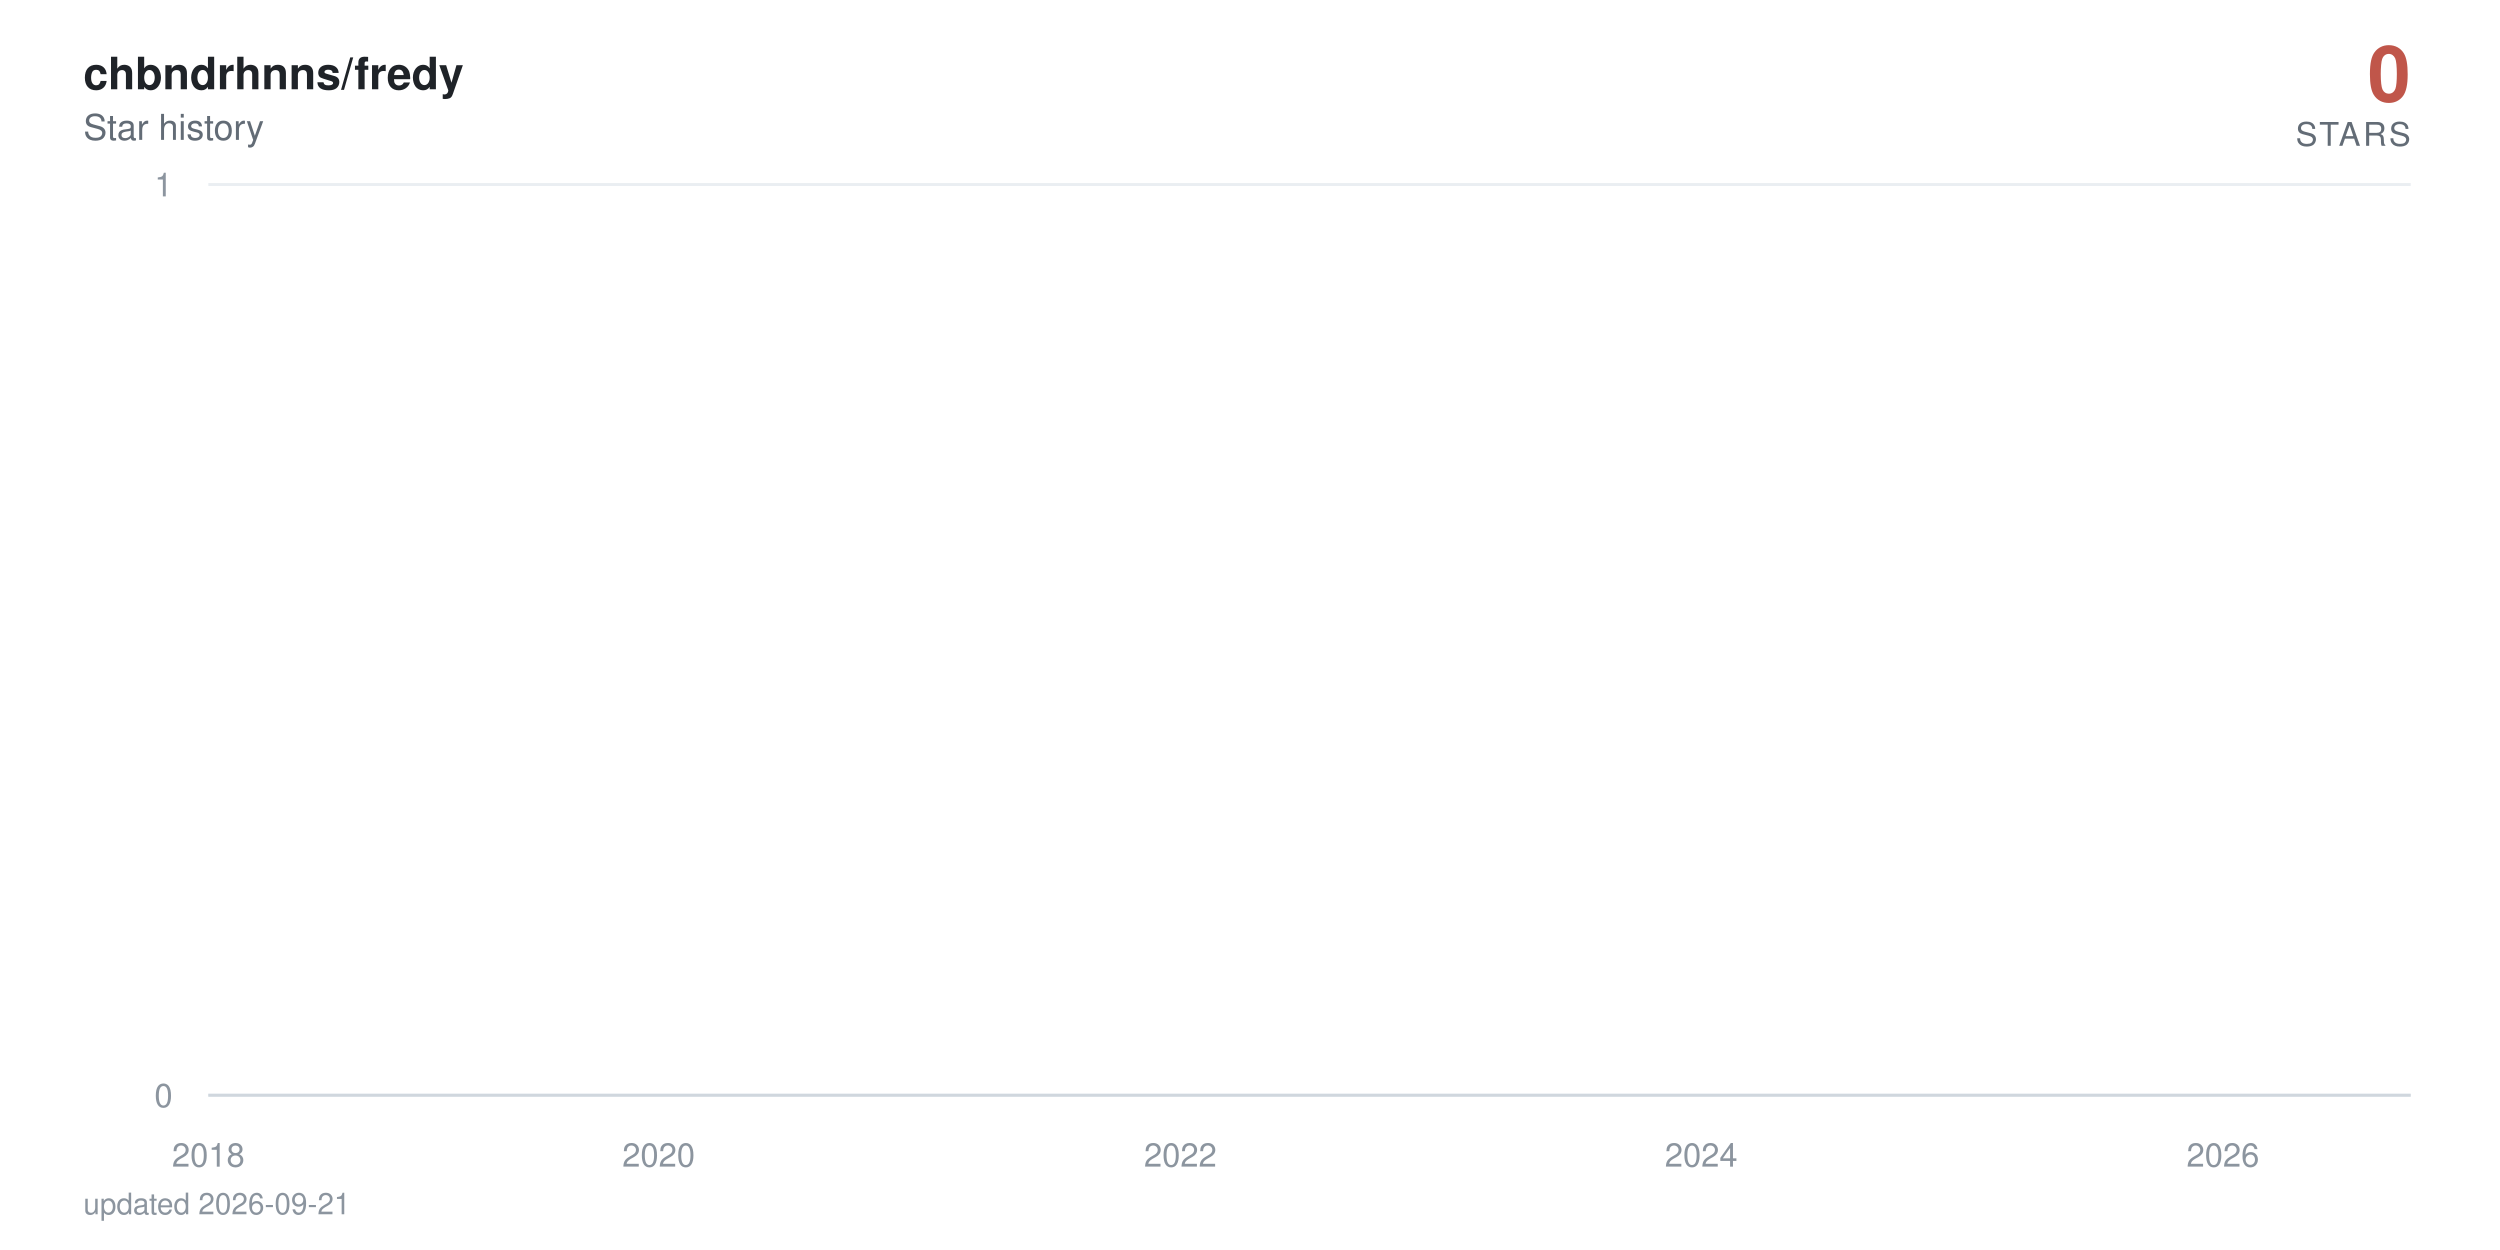
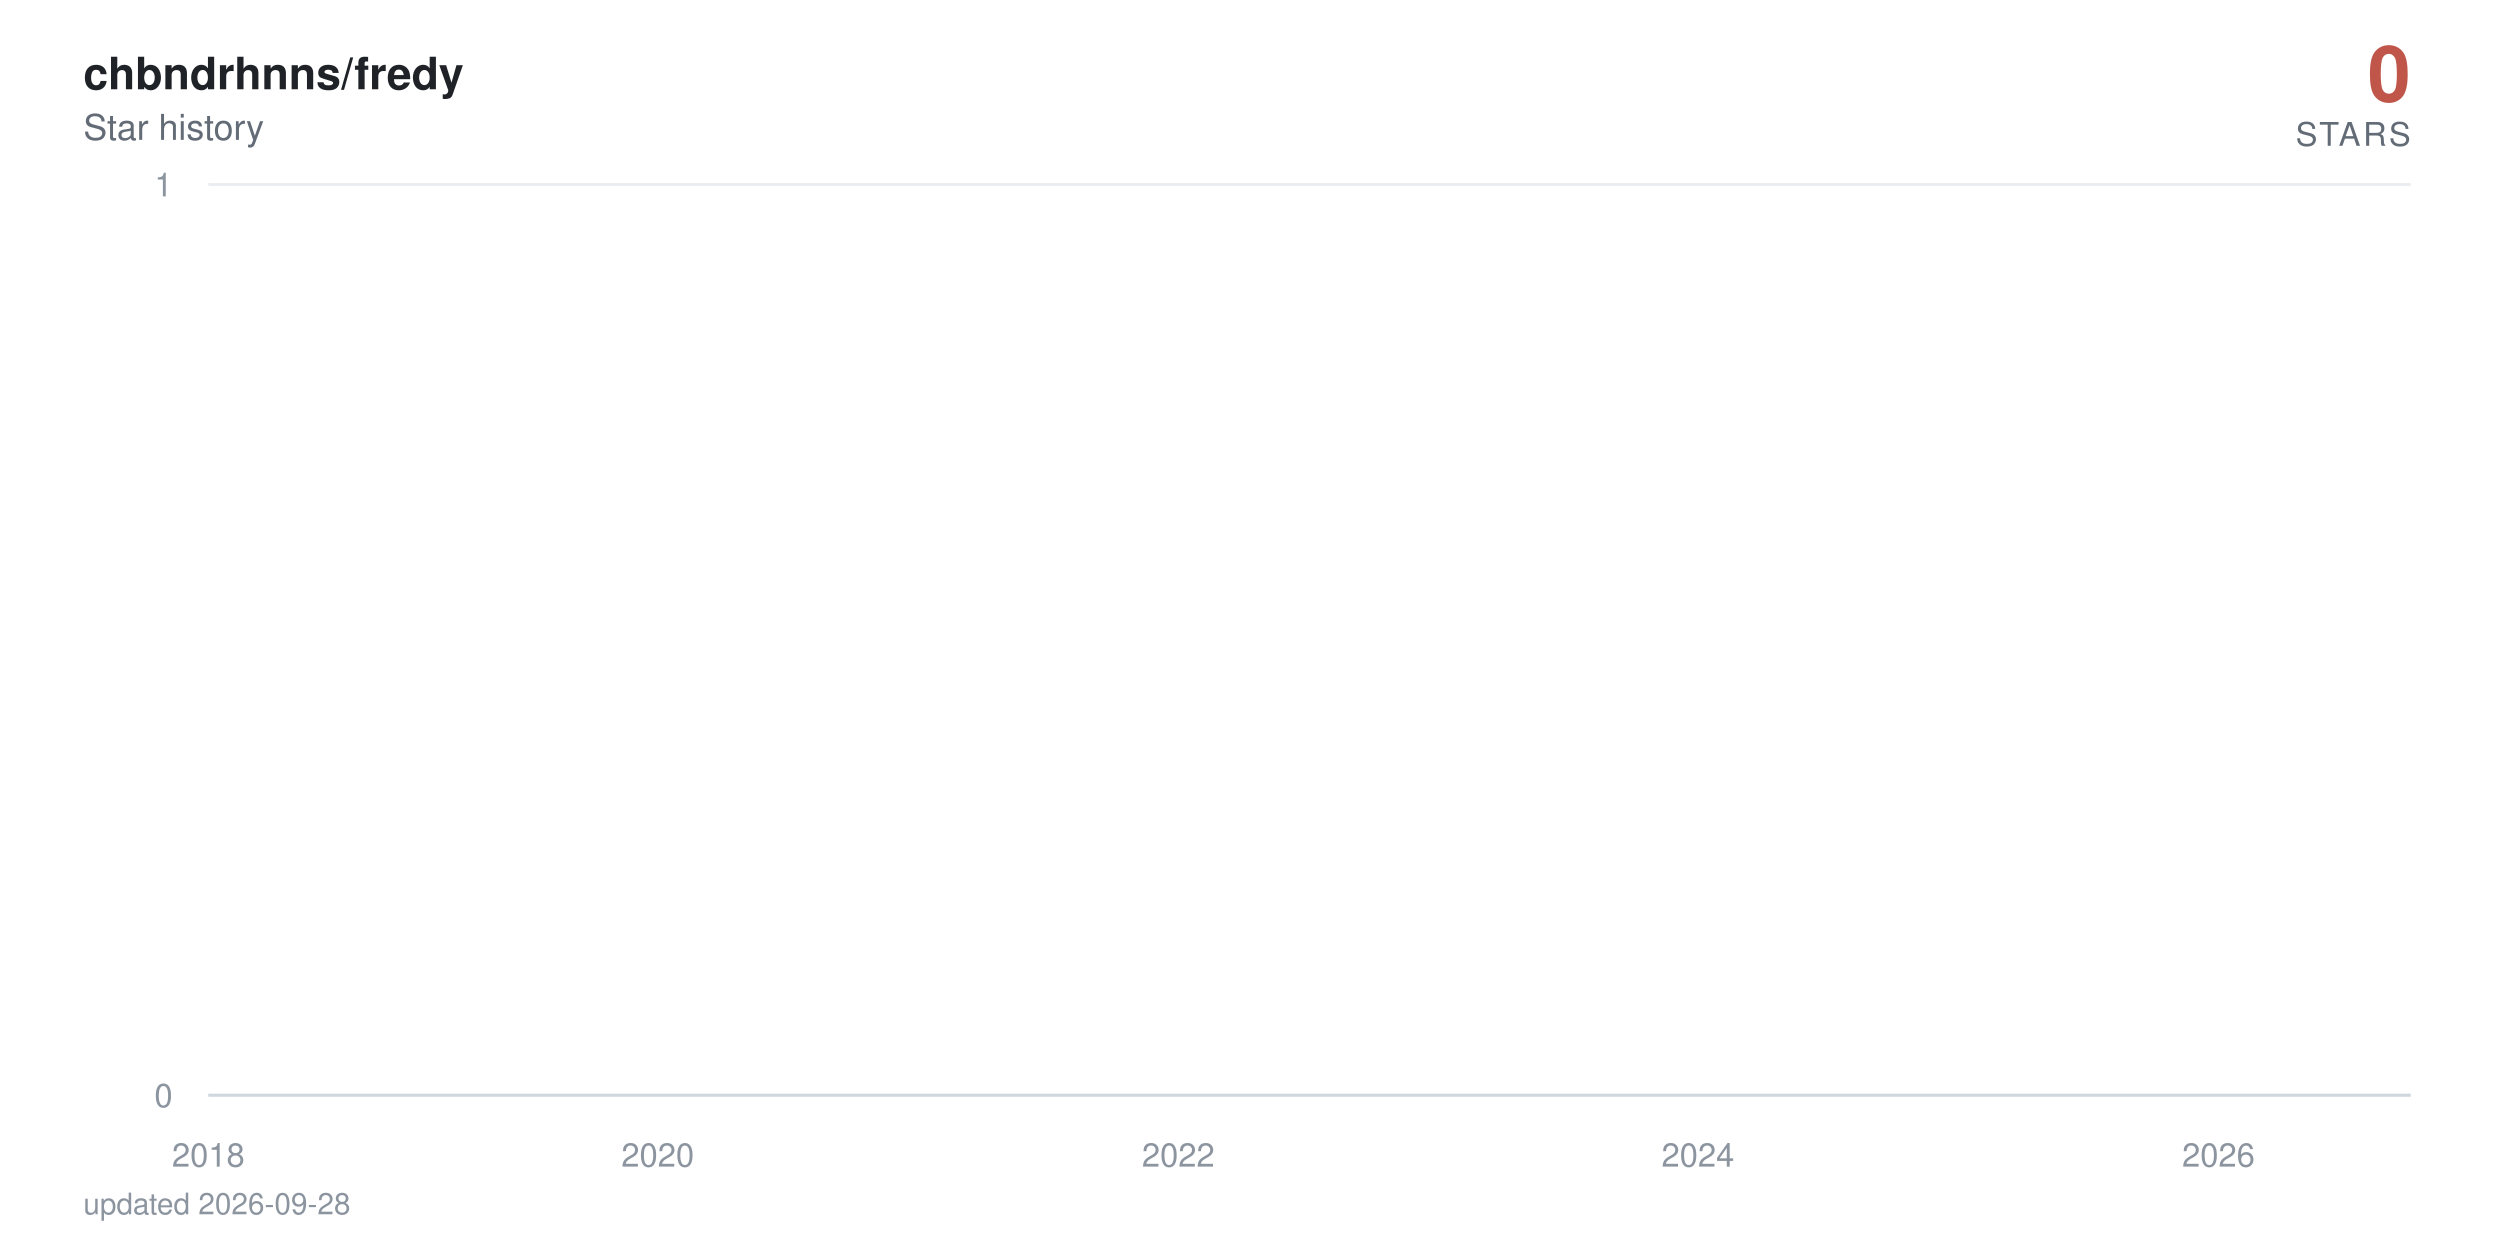
<svg xmlns="http://www.w3.org/2000/svg" viewBox="0 0 840 420" width="840" height="420" role="img" aria-label="chbndrhnns/fredy star history: 0 stars">
  <defs>
    <linearGradient id="area" x1="0" y1="0" x2="0" y2="1">
      <stop offset="0%" stop-color="#c0564a" stop-opacity="0.38" />
      <stop offset="100%" stop-color="#c0564a" stop-opacity="0" />
    </linearGradient>
  </defs>
  <style>
    text { font-family: -apple-system, BlinkMacSystemFont, 'Segoe UI', Helvetica, Arial, sans-serif; }
    .tick { fill: #8c959f; font-size: 11px; }
    .title { fill: #1f2328; font-size: 15px; font-weight: 600; }
    .subtitle { fill: #636c76; font-size: 12px; }
    .total { fill: #c0564a; font-size: 26px; font-weight: 700; }
    .total-label { fill: #636c76; font-size: 11px; letter-spacing: 0.08em; }
    .milestone-label { fill: #636c76; font-size: 10px; font-weight: 600; }
    .footer { fill: #8c959f; font-size: 10px; }

-     .line { stroke-dasharray: 23029; stroke-dashoffset: 23029; animation: draw 2.4s cubic-bezier(0.22, 0.61, 0.36, 1) forwards; }
+     .line { stroke-dasharray: 23030; stroke-dashoffset: 23030; animation: draw 2.4s cubic-bezier(0.22, 0.61, 0.36, 1) forwards; }
    .fill { opacity: 0; animation: appear 1.4s ease-out 0.9s forwards; }
    .milestone { opacity: 0; animation: appear 0.6s ease-out 1.9s forwards; }
    .end { opacity: 0; animation: appear 0.5s ease-out 2.3s forwards; }
    .halo { transform-origin: 810px 368px; animation: pulse 2.8s ease-in-out 2.8s infinite; }

    @keyframes draw { to { stroke-dashoffset: 0; } }
    @keyframes appear { to { opacity: 1; } }
    @keyframes pulse { 0%, 100% { transform: scale(1); opacity: 0.22; } 50% { transform: scale(1.5); opacity: 0.05; } }

    @media (prefers-reduced-motion: reduce) {
      .line { stroke-dashoffset: 0; animation: none; }
      .fill, .milestone, .end { opacity: 1; animation: none; }
      .halo { animation: none; }
    }
  </style>
  <rect width="840" height="420" fill="#ffffff" />
  <text x="28" y="30" class="title">chbndrhnns/fredy</text>
  <text x="28" y="47" class="subtitle">Star history</text>
  <text x="810" y="34" text-anchor="end" class="total">0</text>
  <text x="810" y="49" text-anchor="end" class="total-label">STARS</text>
  <line x1="70" y1="368" x2="810" y2="368" stroke="#eaeef2" stroke-width="1" />
  <text x="58" y="372" text-anchor="end" class="tick">0</text>
  <line x1="70" y1="62" x2="810" y2="62" stroke="#eaeef2" stroke-width="1" />
  <text x="58" y="66" text-anchor="end" class="tick">1</text>
  <line x1="70" y1="368" x2="810" y2="368" stroke="#d0d7de" stroke-width="1" />
  <text x="70" y="392" text-anchor="middle" class="tick">2018</text>
-   <text x="221.3" y="392" text-anchor="middle" class="tick">2020</text>
-   <text x="396.6" y="392" text-anchor="middle" class="tick">2022</text>
-   <text x="571.6" y="392" text-anchor="middle" class="tick">2024</text>
-   <text x="746.9" y="392" text-anchor="middle" class="tick">2026</text>
-   <path class="fill" d="M70,368 70,62 L71.7,-64.7 L89.9,-381.5 L90.1,-441.6 L90.4,-497.5 L198,-550 L217.5,-599.7 L220.6,-692 L221.5,-735.3 L225.4,-776.9 L225.9,-817.1 L232.6,-856 L236.2,-893.7 L257,-930.2 L264.2,-965.8 L267.1,-1000.5 L273.3,-1034.3 L286.8,-1067.3 L296.8,-1099.5 L311.7,-1131.1 L312.2,-1162 L323.7,-1192.3 L324.2,-1222 L329,-1251.2 L340.2,-1279.9 L340.7,-1308 L341,-1335.7 L344.1,-1363 L345.3,-1389.8 L347.4,-1416.3 L350.1,-1442.3 L362.5,-1468 L371.2,-1493.3 L372.1,-1567.3 L375.3,-1591.4 L380.1,-1615.1 L381.5,-1661.8 L381.7,-1684.7 L382.4,-1707.4 L383.2,-1752 L383.4,-1774 L385.8,-1795.7 L386.3,-1817.3 L388.4,-1838.6 L389.9,-1859.7 L390.4,-1880.6 L396.6,-1901.4 L397.8,-1921.9 L398.5,-1942.2 L399.2,-1962.4 L399.7,-1982.4 L400.2,-2002.3 L402.1,-2021.9 L402.8,-2060.8 L403.1,-2080 L403.3,-2099.1 L406.9,-2118 L407.1,-2136.7 L408.1,-2155.3 L408.8,-2173.8 L411,-2192.2 L412.2,-2210.4 L414.1,-2228.5 L416.7,-2246.5 L417.2,-2264.3 L419.6,-2282 L419.9,-2334.5 L423.5,-2351.8 L424.2,-2368.9 L425.6,-2386 L426.6,-2402.9 L426.8,-2419.8 L429.2,-2436.5 L430.6,-2453.2 L430.9,-2469.7 L433.3,-2486.2 L434.7,-2502.5 L436.2,-2535 L436.4,-2551.1 L437.8,-2567 L440.7,-2583 L442.9,-2598.8 L443.8,-2614.5 L444.8,-2630.2 L445,-2661.2 L445.5,-2676.7 L447.2,-2692 L447.9,-2707.3 L449.4,-2722.4 L449.6,-2737.6 L449.8,-2752.6 L450.6,-2767.6 L451.3,-2782.5 L452.9,-2812 L453.2,-2841.4 L453.7,-2855.9 L454.4,-2870.4 L454.6,-2899.2 L457.3,-2913.5 L457.5,-2927.7 L458.2,-2941.9 L463,-2970.1 L463.7,-2984.1 L466.1,-2998 L466.6,-3011.9 L467.1,-3025.7 L467.3,-3039.5 L469.7,-3053.2 L473.6,-3066.8 L474.3,-3080.4 L474.5,-3094 L476,-3107.5 L478.4,-3120.9 L479.3,-3134.3 L479.6,-3147.7 L479.8,-3161 L480,-3174.2 L481.2,-3187.4 L482.7,-3200.5 L485.1,-3213.6 L485.3,-3226.7 L487,-3239.7 L487.5,-3252.6 L491.1,-3265.5 L494.2,-3278.4 L494.7,-3291.2 L496.6,-3304 L496.8,-3316.7 L497.1,-3329.4 L497.6,-3342.1 L498.7,-3354.7 L499.5,-3367.2 L505.5,-3379.7 L506.9,-3392.2 L507.6,-3404.6 L509.1,-3417 L509.3,-3429.4 L509.8,-3441.7 L510.3,-3453.9 L510.5,-3466.2 L512.7,-3478.4 L513.9,-3490.5 L518.4,-3514.7 L527.8,-3526.7 L528.5,-3538.7 L534.2,-3550.7 L535.7,-3562.6 L541,-3574.5 L541.4,-3586.4 L543.6,-3598.2 L543.8,-3610 L545.5,-3621.8 L546.7,-3633.5 L548.4,-3645.2 L549.8,-3656.8 L555.6,-3668.4 L556.5,-3680 L561.1,-3691.5 L561.6,-3703.1 L571.2,-3714.5 L573.1,-3737.4 L573.3,-3748.8 L575.5,-3760.2 L575.7,-3771.5 L579.3,-3782.8 L579.6,-3794 L579.8,-3805.3 L581.7,-3816.5 L584.4,-3827.7 L585.1,-3838.8 L586.8,-3849.9 L590.8,-3861 L591.3,-3872.1 L592.5,-3883.1 L597.1,-3894.1 L597.8,-3916 L601.4,-3926.9 L603.1,-3948.7 L603.8,-3959.5 L608.1,-3970.3 L610,-3981.1 L613.1,-3991.8 L614.6,-4002.6 L616.2,-4013.3 L616.5,-4034.6 L617,-4045.2 L617.2,-4055.8 L617.4,-4066.4 L617.9,-4076.9 L618.2,-4087.4 L619.1,-4097.9 L620.1,-4108.4 L621.8,-4118.8 L622.7,-4129.3 L624.4,-4150 L624.9,-4160.4 L626.6,-4170.7 L628.5,-4181 L630.6,-4191.3 L631.4,-4201.6 L632.1,-4211.8 L634.2,-4222 L637.1,-4232.2 L639.3,-4242.4 L640,-4252.5 L640.2,-4262.6 L640.7,-4282.8 L641.4,-4292.9 L642.1,-4302.9 L642.6,-4312.9 L644.1,-4322.9 L646.5,-4332.9 L648.6,-4342.8 L649.6,-4352.7 L651.5,-4362.6 L656.3,-4372.5 L657.3,-4382.4 L658.2,-4392.2 L659.4,-4402.1 L659.9,-4421.7 L664.7,-4431.4 L665.9,-4441.2 L666.4,-4450.9 L671.4,-4460.6 L673.3,-4470.3 L674,-4480 L678.8,-4489.6 L679.1,-4499.2 L680.5,-4508.8 L681.7,-4528 L685.3,-4537.6 L686,-4547.1 L688.9,-4556.6 L690.1,-4575.6 L690.3,-4585 L690.6,-4594.5 L690.8,-4603.9 L691.5,-4632.1 L691.8,-4641.4 L692,-4660.1 L692.3,-4669.4 L693,-4678.7 L693.5,-4687.9 L694.7,-4697.2 L694.9,-4706.4 L695.1,-4715.7 L695.9,-4724.9 L697.3,-4734 L699,-4743.2 L699.5,-4752.4 L699.9,-4761.5 L700.9,-4779.7 L702.8,-4797.9 L704,-4806.9 L704.5,-4816 L705,-4825 L707.4,-4834 L708.1,-4843 L708.3,-4860.9 L711,-4869.9 L711.2,-4878.8 L712.9,-4887.7 L713.1,-4896.6 L713.4,-4905.5 L714.1,-4914.4 L714.3,-4923.2 L714.8,-4932.1 L715,-4940.9 L715.3,-4949.7 L716,-4967.3 L716.2,-4984.8 L716.5,-4993.6 L717,-5011 L717.2,-5028.4 L718.2,-5037 L718.4,-5054.3 L718.6,-5071.6 L719.4,-5080.2 L719.6,-5088.8 L719.8,-5097.3 L720.3,-5105.9 L721,-5173.9 L721.3,-5190.8 L721.8,-5216 L722,-5224.4 L723.2,-5232.7 L723.4,-5241.1 L723.7,-5257.7 L723.9,-5274.4 L724.2,-5282.7 L724.4,-5307.5 L724.6,-5315.7 L724.9,-5323.9 L725.4,-5332.1 L725.6,-5340.4 L727.5,-5348.6 L728,-5381.2 L728.2,-5389.4 L728.5,-5397.5 L728.7,-5405.6 L729,-5421.8 L729.7,-5437.9 L729.9,-5462.1 L730.1,-5478.1 L730.6,-5486.1 L731.1,-5502.1 L731.3,-5518 L731.6,-5526 L732.3,-5549.8 L732.8,-5573.4 L733,-5581.3 L733.5,-5589.2 L734,-5597 L734.5,-5612.7 L734.7,-5620.5 L734.9,-5628.4 L735.2,-5643.9 L735.9,-5651.7 L736.1,-5659.5 L736.4,-5667.3 L736.6,-5682.8 L736.9,-5690.5 L738.1,-5698.2 L738.8,-5705.9 L739.3,-5713.6 L739.5,-5721.3 L739.7,-5736.7 L740,-5759.6 L741.2,-5767.3 L741.4,-5774.9 L741.7,-5797.7 L741.9,-5812.9 L742.4,-5820.5 L743.6,-5828 L745.5,-5850.7 L746,-5858.2 L746.5,-5865.7 L746.7,-5888.2 L746.9,-5910.6 L747.2,-5940.4 L747.4,-5947.8 L747.9,-5984.7 L748.1,-6006.8 L748.4,-6021.5 L748.6,-6058 L749.6,-6065.3 L750.1,-6072.6 L750.5,-6079.8 L750.8,-6087.1 L751,-6094.3 L751.3,-6101.6 L751.5,-6123.2 L751.7,-6137.6 L752,-6144.8 L752.4,-6173.5 L752.9,-6180.7 L753.2,-6202.1 L753.4,-6209.2 L753.9,-6216.3 L754.1,-6230.5 L754.4,-6244.7 L754.6,-6251.8 L754.8,-6280 L755.1,-6322.1 L755.3,-6343.1 L755.6,-6357 L755.8,-6364 L756,-6371 L756.3,-6377.9 L756.5,-6398.7 L756.8,-6412.5 L757,-6426.3 L757.2,-6440.1 L757.7,-6453.8 L758,-6481.2 L758.4,-6494.9 L758.7,-6501.7 L758.9,-6515.3 L759.2,-6522.1 L759.4,-6542.5 L759.9,-6549.2 L760.1,-6556 L760.4,-6562.7 L761.1,-6576.2 L761.3,-6596.4 L761.6,-6603.2 L761.8,-6616.6 L762,-6630 L762.3,-6636.7 L762.5,-6650 L762.8,-6696.6 L763,-6716.4 L763.2,-6723 L763.5,-6729.6 L763.7,-6749.4 L764,-6756 L764.2,-6762.5 L764.7,-6769.1 L765.2,-6788.7 L765.4,-6808.3 L765.6,-6827.9 L766.1,-6847.4 L766.4,-6860.3 L766.6,-6866.8 L766.8,-6886.2 L767.1,-6892.7 L767.6,-6905.5 L767.8,-6924.8 L768,-6944.1 L768.3,-6950.5 L768.5,-6976 L768.8,-6982.4 L769.2,-6988.7 L769.5,-6995.1 L769.7,-7001.5 L770,-7007.8 L770.4,-7014.2 L770.7,-7033.2 L770.9,-7039.5 L771.2,-7045.8 L771.4,-7052.1 L771.9,-7058.4 L772.8,-7064.7 L773.1,-7077.3 L773.8,-7108.7 L774,-7127.4 L774.5,-7139.9 L774.8,-7146.2 L775.5,-7152.4 L775.7,-7158.6 L776.2,-7171 L776.4,-7183.4 L776.7,-7189.6 L776.9,-7195.8 L777.1,-7220.6 L778.1,-7226.7 L778.3,-7239 L778.8,-7251.3 L779.1,-7257.5 L779.3,-7263.6 L780,-7269.8 L780.5,-7275.9 L780.7,-7288.1 L781,-7300.3 L781.2,-7306.4 L781.5,-7312.5 L781.7,-7318.6 L781.9,-7324.7 L782.2,-7330.8 L782.4,-7336.9 L782.7,-7343 L782.9,-8189.1 L783.1,-9356.8 L783.4,-9552.3 L783.6,-9702.1 L783.9,-9771.6 L784.1,-9836.1 L784.3,-9849.8 L784.6,-9877.3 L784.8,-9904.7 L785.1,-9932 L785.3,-9954.7 L785.8,-9963.7 L786,-9977.3 L786.3,-10009 L786.5,-10116.7 L786.7,-10139 L787,-10174.6 L787.2,-10179 L787.5,-10183.5 L787.7,-10205.6 L787.9,-10218.9 L788.2,-10236.6 L788.4,-10258.6 L788.9,-10280.6 L789.1,-10289.4 L789.4,-10298.2 L789.6,-10307 L789.9,-10333.3 L790.1,-10346.4 L790.3,-10359.5 L790.6,-10363.8 L790.8,-10381.3 L791.1,-10390 L791.3,-10403 L791.5,-10437.7 L791.8,-10446.4 L792,-10455.1 L792.3,-10463.7 L792.5,-10468 L793,-10476.7 L793.5,-10489.6 L793.7,-10498.2 L794.2,-10502.5 L794.4,-10515.5 L794.7,-10519.8 L794.9,-10536.9 L795.1,-10545.5 L795.4,-10558.4 L795.6,-10567 L795.9,-10579.8 L796.1,-10584.1 L796.3,-10622.5 L796.6,-10862.7 L796.8,-10945.7 L797.1,-10962.3 L797.3,-10987 L797.5,-10999.4 L797.8,-11015.9 L798,-11032.3 L798.3,-11040.5 L798.7,-11044.6 L799,-11048.7 L799.2,-11052.8 L799.4,-11065.1 L799.7,-11077.4 L799.9,-11081.5 L800.2,-11097.8 L800.4,-11101.9 L800.6,-11126.4 L800.9,-11130.4 L801.1,-11146.7 L801.4,-11150.8 L801.6,-11154.8 L801.8,-11179.2 L802.1,-11195.4 L802.3,-11199.4 L802.6,-11207.5 L802.8,-11219.7 L803,-11227.7 L803.3,-11227.7 L805,368 L806.6,368 L808.3,368 L810,368 L810,368 Z" fill="url(#area)" />
-   <path class="line" d="M70,62 L71.7,-64.7 L89.9,-381.5 L90.1,-441.6 L90.4,-497.5 L198,-550 L217.5,-599.7 L220.6,-692 L221.5,-735.3 L225.4,-776.9 L225.9,-817.1 L232.6,-856 L236.2,-893.7 L257,-930.2 L264.2,-965.8 L267.1,-1000.5 L273.3,-1034.3 L286.8,-1067.3 L296.8,-1099.5 L311.7,-1131.1 L312.2,-1162 L323.7,-1192.3 L324.2,-1222 L329,-1251.2 L340.2,-1279.9 L340.7,-1308 L341,-1335.7 L344.1,-1363 L345.3,-1389.8 L347.4,-1416.3 L350.1,-1442.3 L362.5,-1468 L371.2,-1493.3 L372.1,-1567.3 L375.3,-1591.4 L380.1,-1615.1 L381.5,-1661.8 L381.7,-1684.7 L382.4,-1707.4 L383.2,-1752 L383.4,-1774 L385.8,-1795.7 L386.3,-1817.3 L388.4,-1838.6 L389.9,-1859.7 L390.4,-1880.6 L396.6,-1901.4 L397.8,-1921.9 L398.5,-1942.2 L399.2,-1962.4 L399.7,-1982.4 L400.2,-2002.3 L402.1,-2021.9 L402.8,-2060.8 L403.1,-2080 L403.3,-2099.1 L406.9,-2118 L407.1,-2136.7 L408.1,-2155.3 L408.8,-2173.8 L411,-2192.2 L412.2,-2210.4 L414.1,-2228.5 L416.7,-2246.5 L417.2,-2264.3 L419.6,-2282 L419.9,-2334.5 L423.5,-2351.8 L424.2,-2368.9 L425.6,-2386 L426.6,-2402.9 L426.8,-2419.8 L429.2,-2436.5 L430.6,-2453.2 L430.9,-2469.7 L433.3,-2486.2 L434.7,-2502.5 L436.2,-2535 L436.4,-2551.1 L437.8,-2567 L440.7,-2583 L442.9,-2598.8 L443.8,-2614.5 L444.8,-2630.2 L445,-2661.2 L445.5,-2676.7 L447.2,-2692 L447.9,-2707.3 L449.4,-2722.4 L449.6,-2737.6 L449.8,-2752.6 L450.6,-2767.6 L451.3,-2782.5 L452.9,-2812 L453.2,-2841.4 L453.7,-2855.9 L454.4,-2870.4 L454.6,-2899.2 L457.3,-2913.5 L457.5,-2927.7 L458.2,-2941.9 L463,-2970.1 L463.7,-2984.1 L466.1,-2998 L466.6,-3011.9 L467.1,-3025.7 L467.3,-3039.5 L469.7,-3053.2 L473.6,-3066.8 L474.3,-3080.4 L474.5,-3094 L476,-3107.5 L478.4,-3120.9 L479.3,-3134.3 L479.6,-3147.7 L479.8,-3161 L480,-3174.2 L481.2,-3187.4 L482.7,-3200.5 L485.1,-3213.6 L485.3,-3226.7 L487,-3239.7 L487.5,-3252.6 L491.1,-3265.5 L494.2,-3278.4 L494.7,-3291.2 L496.6,-3304 L496.8,-3316.7 L497.1,-3329.4 L497.6,-3342.1 L498.7,-3354.7 L499.5,-3367.2 L505.5,-3379.7 L506.9,-3392.2 L507.6,-3404.6 L509.1,-3417 L509.3,-3429.4 L509.8,-3441.7 L510.3,-3453.9 L510.5,-3466.2 L512.7,-3478.4 L513.9,-3490.5 L518.4,-3514.7 L527.8,-3526.7 L528.5,-3538.7 L534.2,-3550.7 L535.7,-3562.6 L541,-3574.5 L541.4,-3586.4 L543.6,-3598.2 L543.8,-3610 L545.5,-3621.8 L546.7,-3633.5 L548.4,-3645.2 L549.8,-3656.8 L555.6,-3668.4 L556.5,-3680 L561.1,-3691.5 L561.6,-3703.1 L571.2,-3714.5 L573.1,-3737.4 L573.3,-3748.8 L575.5,-3760.2 L575.7,-3771.5 L579.3,-3782.8 L579.6,-3794 L579.8,-3805.3 L581.7,-3816.5 L584.4,-3827.7 L585.1,-3838.8 L586.8,-3849.9 L590.8,-3861 L591.3,-3872.1 L592.5,-3883.1 L597.1,-3894.1 L597.8,-3916 L601.4,-3926.9 L603.1,-3948.7 L603.8,-3959.5 L608.1,-3970.3 L610,-3981.1 L613.1,-3991.8 L614.6,-4002.6 L616.2,-4013.3 L616.5,-4034.6 L617,-4045.2 L617.2,-4055.8 L617.4,-4066.4 L617.9,-4076.9 L618.2,-4087.4 L619.1,-4097.9 L620.1,-4108.4 L621.8,-4118.8 L622.7,-4129.3 L624.4,-4150 L624.9,-4160.4 L626.6,-4170.7 L628.5,-4181 L630.6,-4191.3 L631.4,-4201.6 L632.1,-4211.8 L634.2,-4222 L637.1,-4232.2 L639.3,-4242.4 L640,-4252.5 L640.2,-4262.6 L640.7,-4282.8 L641.4,-4292.9 L642.1,-4302.9 L642.6,-4312.9 L644.1,-4322.9 L646.5,-4332.9 L648.6,-4342.8 L649.6,-4352.7 L651.5,-4362.6 L656.3,-4372.5 L657.3,-4382.4 L658.2,-4392.2 L659.4,-4402.1 L659.9,-4421.7 L664.7,-4431.4 L665.9,-4441.2 L666.4,-4450.9 L671.4,-4460.6 L673.3,-4470.3 L674,-4480 L678.8,-4489.6 L679.1,-4499.2 L680.5,-4508.8 L681.7,-4528 L685.3,-4537.6 L686,-4547.1 L688.9,-4556.6 L690.1,-4575.6 L690.3,-4585 L690.6,-4594.5 L690.8,-4603.9 L691.5,-4632.1 L691.8,-4641.4 L692,-4660.1 L692.3,-4669.4 L693,-4678.7 L693.5,-4687.9 L694.7,-4697.2 L694.9,-4706.4 L695.1,-4715.7 L695.9,-4724.9 L697.3,-4734 L699,-4743.2 L699.5,-4752.4 L699.9,-4761.5 L700.9,-4779.7 L702.8,-4797.9 L704,-4806.9 L704.5,-4816 L705,-4825 L707.4,-4834 L708.1,-4843 L708.3,-4860.9 L711,-4869.9 L711.2,-4878.8 L712.9,-4887.7 L713.1,-4896.6 L713.4,-4905.5 L714.1,-4914.4 L714.3,-4923.2 L714.8,-4932.1 L715,-4940.9 L715.3,-4949.7 L716,-4967.3 L716.2,-4984.8 L716.5,-4993.6 L717,-5011 L717.2,-5028.4 L718.2,-5037 L718.4,-5054.3 L718.6,-5071.6 L719.4,-5080.2 L719.6,-5088.8 L719.8,-5097.3 L720.3,-5105.9 L721,-5173.9 L721.3,-5190.8 L721.8,-5216 L722,-5224.4 L723.2,-5232.7 L723.4,-5241.1 L723.7,-5257.7 L723.9,-5274.4 L724.2,-5282.7 L724.4,-5307.5 L724.6,-5315.7 L724.9,-5323.9 L725.4,-5332.1 L725.6,-5340.4 L727.5,-5348.6 L728,-5381.2 L728.2,-5389.4 L728.5,-5397.5 L728.7,-5405.6 L729,-5421.8 L729.7,-5437.9 L729.9,-5462.1 L730.1,-5478.1 L730.6,-5486.1 L731.1,-5502.1 L731.3,-5518 L731.6,-5526 L732.3,-5549.8 L732.8,-5573.4 L733,-5581.3 L733.5,-5589.2 L734,-5597 L734.5,-5612.7 L734.7,-5620.5 L734.9,-5628.4 L735.2,-5643.9 L735.9,-5651.7 L736.1,-5659.5 L736.4,-5667.3 L736.6,-5682.8 L736.9,-5690.5 L738.1,-5698.2 L738.8,-5705.9 L739.3,-5713.6 L739.5,-5721.3 L739.7,-5736.7 L740,-5759.6 L741.2,-5767.3 L741.4,-5774.9 L741.7,-5797.7 L741.9,-5812.9 L742.4,-5820.5 L743.6,-5828 L745.5,-5850.7 L746,-5858.2 L746.5,-5865.7 L746.7,-5888.2 L746.9,-5910.6 L747.2,-5940.4 L747.4,-5947.8 L747.9,-5984.7 L748.1,-6006.8 L748.4,-6021.5 L748.6,-6058 L749.6,-6065.3 L750.1,-6072.6 L750.5,-6079.8 L750.8,-6087.1 L751,-6094.3 L751.3,-6101.6 L751.5,-6123.2 L751.7,-6137.6 L752,-6144.8 L752.4,-6173.5 L752.9,-6180.7 L753.2,-6202.1 L753.4,-6209.2 L753.9,-6216.3 L754.1,-6230.5 L754.4,-6244.7 L754.6,-6251.8 L754.8,-6280 L755.1,-6322.1 L755.3,-6343.1 L755.6,-6357 L755.8,-6364 L756,-6371 L756.3,-6377.9 L756.5,-6398.7 L756.8,-6412.5 L757,-6426.3 L757.2,-6440.1 L757.7,-6453.8 L758,-6481.2 L758.4,-6494.9 L758.7,-6501.7 L758.9,-6515.3 L759.2,-6522.1 L759.4,-6542.5 L759.9,-6549.2 L760.1,-6556 L760.4,-6562.7 L761.1,-6576.2 L761.3,-6596.4 L761.6,-6603.2 L761.8,-6616.6 L762,-6630 L762.3,-6636.7 L762.5,-6650 L762.8,-6696.6 L763,-6716.4 L763.2,-6723 L763.5,-6729.6 L763.7,-6749.4 L764,-6756 L764.2,-6762.5 L764.7,-6769.1 L765.2,-6788.7 L765.4,-6808.3 L765.6,-6827.9 L766.1,-6847.4 L766.4,-6860.3 L766.6,-6866.8 L766.8,-6886.2 L767.1,-6892.7 L767.6,-6905.5 L767.8,-6924.8 L768,-6944.1 L768.3,-6950.5 L768.5,-6976 L768.8,-6982.4 L769.2,-6988.7 L769.5,-6995.1 L769.7,-7001.5 L770,-7007.8 L770.4,-7014.2 L770.7,-7033.2 L770.9,-7039.5 L771.2,-7045.8 L771.4,-7052.1 L771.9,-7058.4 L772.8,-7064.7 L773.1,-7077.3 L773.8,-7108.7 L774,-7127.4 L774.5,-7139.9 L774.8,-7146.2 L775.5,-7152.4 L775.7,-7158.6 L776.2,-7171 L776.4,-7183.4 L776.7,-7189.6 L776.9,-7195.8 L777.1,-7220.6 L778.1,-7226.7 L778.3,-7239 L778.8,-7251.3 L779.1,-7257.5 L779.3,-7263.6 L780,-7269.8 L780.5,-7275.9 L780.7,-7288.1 L781,-7300.3 L781.2,-7306.4 L781.5,-7312.5 L781.7,-7318.6 L781.9,-7324.7 L782.2,-7330.8 L782.4,-7336.9 L782.7,-7343 L782.9,-8189.1 L783.1,-9356.8 L783.4,-9552.3 L783.6,-9702.1 L783.9,-9771.6 L784.1,-9836.1 L784.3,-9849.8 L784.6,-9877.3 L784.8,-9904.7 L785.1,-9932 L785.3,-9954.7 L785.8,-9963.7 L786,-9977.3 L786.3,-10009 L786.5,-10116.7 L786.7,-10139 L787,-10174.6 L787.2,-10179 L787.5,-10183.5 L787.7,-10205.6 L787.9,-10218.9 L788.2,-10236.6 L788.4,-10258.6 L788.9,-10280.6 L789.1,-10289.4 L789.4,-10298.2 L789.6,-10307 L789.9,-10333.3 L790.1,-10346.4 L790.3,-10359.5 L790.6,-10363.8 L790.8,-10381.3 L791.1,-10390 L791.3,-10403 L791.5,-10437.7 L791.8,-10446.4 L792,-10455.1 L792.3,-10463.7 L792.5,-10468 L793,-10476.7 L793.5,-10489.6 L793.7,-10498.2 L794.2,-10502.5 L794.4,-10515.5 L794.7,-10519.8 L794.9,-10536.9 L795.1,-10545.5 L795.4,-10558.4 L795.6,-10567 L795.9,-10579.8 L796.1,-10584.1 L796.3,-10622.5 L796.6,-10862.7 L796.8,-10945.7 L797.1,-10962.3 L797.3,-10987 L797.5,-10999.4 L797.8,-11015.9 L798,-11032.3 L798.3,-11040.5 L798.7,-11044.6 L799,-11048.7 L799.2,-11052.8 L799.4,-11065.1 L799.7,-11077.4 L799.9,-11081.5 L800.2,-11097.8 L800.4,-11101.9 L800.6,-11126.4 L800.9,-11130.4 L801.1,-11146.7 L801.4,-11150.8 L801.6,-11154.8 L801.8,-11179.2 L802.1,-11195.4 L802.3,-11199.4 L802.6,-11207.5 L802.8,-11219.7 L803,-11227.7 L803.3,-11227.7 L805,368 L806.6,368 L808.3,368 L810,368" fill="none" stroke="#c0564a" stroke-width="2.5" stroke-linecap="round" stroke-linejoin="round" />
+   <text x="221" y="392" text-anchor="middle" class="tick">2020</text>
+   <text x="395.9" y="392" text-anchor="middle" class="tick">2022</text>
+   <text x="570.5" y="392" text-anchor="middle" class="tick">2024</text>
+   <text x="745.4" y="392" text-anchor="middle" class="tick">2026</text>
+   <path class="fill" d="M70,368 70,62 L71.7,-64.7 L89.9,-381.5 L90.1,-441.6 L90.3,-497.5 L197.8,-550 L217.1,-599.7 L220.2,-692 L221.2,-735.3 L225,-776.9 L225.5,-817.1 L232.2,-856 L235.8,-893.7 L256.6,-930.2 L263.8,-965.8 L266.7,-1000.5 L272.9,-1034.3 L286.3,-1067.3 L296.3,-1099.5 L311.2,-1131.1 L311.6,-1162 L323.1,-1192.3 L323.6,-1222 L328.4,-1251.2 L339.6,-1279.9 L340.1,-1308 L340.4,-1335.7 L343.5,-1363 L344.7,-1389.8 L346.8,-1416.3 L349.4,-1442.3 L361.9,-1468 L370.5,-1493.3 L371.5,-1567.3 L374.6,-1591.4 L379.4,-1615.1 L380.8,-1661.8 L381,-1684.7 L381.7,-1707.4 L382.5,-1752 L382.7,-1774 L385.1,-1795.7 L385.6,-1817.3 L387.7,-1838.6 L389.2,-1859.7 L389.6,-1880.6 L395.9,-1901.4 L397.1,-1921.9 L397.8,-1942.2 L398.5,-1962.4 L399,-1982.4 L399.4,-2002.3 L401.4,-2021.9 L402.1,-2060.8 L402.3,-2080 L402.6,-2099.1 L406.1,-2118 L406.4,-2136.7 L407.3,-2155.3 L408.1,-2173.8 L410.2,-2192.2 L411.4,-2210.4 L413.3,-2228.5 L416,-2246.5 L416.4,-2264.3 L418.8,-2282 L419.1,-2334.5 L422.7,-2351.8 L423.4,-2368.9 L424.8,-2386 L425.8,-2402.9 L426,-2419.8 L428.4,-2436.5 L429.8,-2453.2 L430.1,-2469.7 L432.5,-2486.2 L433.9,-2502.5 L435.3,-2535 L435.6,-2551.1 L437,-2567 L439.9,-2583 L442,-2598.8 L443,-2614.5 L443.9,-2630.2 L444.2,-2661.2 L444.7,-2676.7 L446.3,-2692 L447.1,-2707.3 L448.5,-2722.4 L448.7,-2737.6 L449,-2752.6 L449.7,-2767.6 L450.4,-2782.5 L452.1,-2812 L452.3,-2841.4 L452.8,-2855.9 L453.5,-2870.4 L453.8,-2899.2 L456.4,-2913.5 L456.6,-2927.7 L457.3,-2941.9 L462.1,-2970.1 L462.8,-2984.1 L465.2,-2998 L465.7,-3011.9 L466.2,-3025.7 L466.4,-3039.5 L468.8,-3053.2 L472.7,-3066.8 L473.4,-3080.4 L473.6,-3094 L475.1,-3107.5 L477.4,-3120.9 L478.4,-3134.3 L478.6,-3147.7 L478.9,-3161 L479.1,-3174.2 L480.3,-3187.4 L481.7,-3200.5 L484.1,-3213.6 L484.4,-3226.7 L486.1,-3239.7 L486.5,-3252.6 L490.1,-3265.5 L493.2,-3278.4 L493.7,-3291.2 L495.6,-3304 L495.9,-3316.7 L496.1,-3329.4 L496.6,-3342.1 L497.8,-3354.7 L498.5,-3367.2 L504.5,-3379.7 L505.9,-3392.2 L506.6,-3404.6 L508.1,-3417 L508.3,-3429.4 L508.8,-3441.7 L509.3,-3453.9 L509.5,-3466.2 L511.7,-3478.4 L512.9,-3490.5 L517.4,-3514.7 L526.7,-3526.7 L527.4,-3538.7 L533.2,-3550.7 L534.6,-3562.6 L539.9,-3574.5 L540.4,-3586.4 L542.5,-3598.2 L542.8,-3610 L544.4,-3621.8 L545.6,-3633.5 L547.3,-3645.2 L548.7,-3656.8 L554.5,-3668.4 L555.4,-3680 L560,-3691.5 L560.5,-3703.1 L570,-3714.5 L571.9,-3737.4 L572.2,-3748.8 L574.3,-3760.2 L574.6,-3771.5 L578.2,-3782.8 L578.4,-3794 L578.6,-3805.3 L580.6,-3816.5 L583.2,-3827.7 L583.9,-3838.8 L585.6,-3849.9 L589.7,-3861 L590.1,-3872.1 L591.3,-3883.1 L595.9,-3894.1 L596.6,-3916 L600.2,-3926.9 L601.9,-3948.7 L602.6,-3959.5 L606.9,-3970.3 L608.8,-3981.1 L611.9,-3991.8 L613.3,-4002.6 L615,-4013.3 L615.3,-4034.6 L615.7,-4045.2 L616,-4055.8 L616.2,-4066.4 L616.7,-4076.9 L616.9,-4087.4 L617.9,-4097.9 L618.8,-4108.4 L620.5,-4118.8 L621.5,-4129.3 L623.1,-4150 L623.6,-4160.4 L625.3,-4170.7 L627.2,-4181 L629.4,-4191.3 L630.1,-4201.6 L630.8,-4211.8 L633,-4222 L635.8,-4232.2 L638,-4242.4 L638.7,-4252.5 L638.9,-4262.6 L639.4,-4282.8 L640.1,-4292.9 L640.9,-4302.9 L641.3,-4312.9 L642.8,-4322.9 L645.2,-4332.9 L647.3,-4342.8 L648.3,-4352.7 L650.2,-4362.6 L655,-4372.5 L655.9,-4382.4 L656.9,-4392.2 L658.1,-4402.1 L658.6,-4421.7 L663.3,-4431.4 L664.5,-4441.2 L665,-4450.9 L670,-4460.6 L672,-4470.3 L672.7,-4480 L677.5,-4489.6 L677.7,-4499.2 L679.1,-4508.8 L680.3,-4528 L683.9,-4537.6 L684.6,-4547.1 L687.5,-4556.6 L688.7,-4575.6 L688.9,-4585 L689.2,-4594.5 L689.4,-4603.9 L690.1,-4632.1 L690.4,-4641.4 L690.6,-4660.1 L690.9,-4669.4 L691.6,-4678.7 L692,-4687.9 L693.2,-4697.2 L693.5,-4706.4 L693.7,-4715.7 L694.4,-4724.9 L695.9,-4734 L697.6,-4743.2 L698,-4752.4 L698.5,-4761.5 L699.5,-4779.7 L701.4,-4797.9 L702.6,-4806.9 L703.1,-4816 L703.5,-4825 L705.9,-4834 L706.6,-4843 L706.9,-4860.9 L709.5,-4869.9 L709.8,-4878.8 L711.4,-4887.7 L711.7,-4896.6 L711.9,-4905.5 L712.6,-4914.4 L712.9,-4923.2 L713.3,-4932.1 L713.6,-4940.9 L713.8,-4949.7 L714.5,-4967.3 L714.8,-4984.8 L715,-4993.6 L715.5,-5011 L715.7,-5028.4 L716.7,-5037 L716.9,-5054.3 L717.2,-5071.6 L717.9,-5080.2 L718.1,-5088.8 L718.4,-5097.3 L718.8,-5105.9 L719.6,-5173.9 L719.8,-5190.8 L720.3,-5216 L720.5,-5224.4 L721.7,-5232.7 L722,-5241.1 L722.2,-5257.7 L722.4,-5274.4 L722.7,-5282.7 L722.9,-5307.5 L723.2,-5315.7 L723.4,-5323.9 L723.9,-5332.1 L724.1,-5340.4 L726,-5348.6 L726.5,-5381.2 L726.7,-5389.4 L727,-5397.5 L727.2,-5405.6 L727.5,-5421.8 L728.2,-5437.9 L728.4,-5462.1 L728.7,-5478.1 L729.1,-5486.1 L729.6,-5502.1 L729.9,-5518 L730.1,-5526 L730.8,-5549.8 L731.3,-5573.4 L731.5,-5581.3 L732,-5589.2 L732.5,-5597 L733,-5612.7 L733.2,-5620.5 L733.4,-5628.4 L733.7,-5643.9 L734.4,-5651.7 L734.6,-5659.5 L734.9,-5667.3 L735.1,-5682.8 L735.4,-5690.5 L736.6,-5698.2 L737.3,-5705.9 L737.7,-5713.6 L738,-5721.3 L738.2,-5736.7 L738.5,-5759.6 L739.7,-5767.3 L739.9,-5774.9 L740.1,-5797.7 L740.4,-5812.9 L740.9,-5820.5 L742.1,-5828 L744,-5850.7 L744.4,-5858.2 L744.9,-5865.7 L745.2,-5888.2 L745.4,-5910.6 L745.6,-5940.4 L745.9,-5947.8 L746.4,-5984.7 L746.6,-6006.8 L746.8,-6021.5 L747.1,-6058 L748,-6065.3 L748.5,-6072.6 L749,-6079.8 L749.2,-6087.1 L749.5,-6094.3 L749.7,-6101.6 L749.9,-6123.2 L750.2,-6137.6 L750.4,-6144.8 L750.9,-6173.5 L751.4,-6180.7 L751.6,-6202.1 L751.9,-6209.2 L752.3,-6216.3 L752.6,-6230.5 L752.8,-6244.7 L753.1,-6251.8 L753.3,-6280 L753.5,-6322.1 L753.8,-6343.1 L754,-6357 L754.3,-6364 L754.5,-6371 L754.7,-6377.9 L755,-6398.7 L755.2,-6412.5 L755.5,-6426.3 L755.7,-6440.1 L756.2,-6453.8 L756.4,-6481.2 L756.9,-6494.9 L757.1,-6501.7 L757.4,-6515.3 L757.6,-6522.1 L757.8,-6542.5 L758.3,-6549.2 L758.6,-6556 L758.8,-6562.7 L759.5,-6576.2 L759.8,-6596.4 L760,-6603.2 L760.2,-6616.6 L760.5,-6630 L760.7,-6636.7 L761,-6650 L761.2,-6696.6 L761.4,-6716.4 L761.7,-6723 L761.9,-6729.6 L762.2,-6749.4 L762.4,-6756 L762.6,-6762.5 L763.1,-6769.1 L763.6,-6788.7 L763.8,-6808.3 L764.1,-6827.9 L764.5,-6847.4 L764.8,-6860.3 L765,-6866.8 L765.3,-6886.2 L765.5,-6892.7 L766,-6905.5 L766.2,-6924.8 L766.5,-6944.1 L766.7,-6950.5 L766.9,-6976 L767.2,-6982.4 L767.7,-6988.7 L767.9,-6995.1 L768.1,-7001.5 L768.4,-7007.8 L768.8,-7014.2 L769.1,-7033.2 L769.3,-7039.5 L769.6,-7045.8 L769.8,-7052.1 L770.3,-7058.4 L771.2,-7064.7 L771.5,-7077.3 L772.2,-7108.7 L772.4,-7127.4 L772.9,-7139.9 L773.2,-7146.2 L773.9,-7152.4 L774.1,-7158.6 L774.6,-7171 L774.8,-7183.4 L775.1,-7189.6 L775.3,-7195.8 L775.5,-7220.6 L776.5,-7226.7 L776.7,-7239 L777.2,-7251.3 L777.5,-7257.5 L777.7,-7263.6 L778.4,-7269.8 L778.9,-7275.9 L779.1,-7288.1 L779.4,-7300.3 L779.6,-7306.4 L779.9,-7312.5 L780.1,-7318.6 L780.3,-7324.7 L780.6,-7330.8 L780.8,-7336.9 L781.1,-7343 L781.3,-8189.1 L781.5,-9356.8 L781.8,-9552.3 L782,-9702.1 L782.2,-9771.6 L782.5,-9836.1 L782.7,-9849.8 L783,-9877.3 L783.2,-9904.7 L783.4,-9932 L783.7,-9954.7 L784.2,-9963.7 L784.4,-9977.3 L784.6,-10009 L784.9,-10116.7 L785.1,-10139 L785.4,-10174.6 L785.6,-10179 L785.8,-10183.5 L786.1,-10205.6 L786.3,-10218.9 L786.6,-10236.6 L786.8,-10258.6 L787.3,-10280.6 L787.5,-10289.4 L787.7,-10298.2 L788,-10307 L788.2,-10333.3 L788.5,-10346.4 L788.7,-10359.5 L788.9,-10363.8 L789.2,-10381.3 L789.4,-10390 L789.7,-10403 L789.9,-10437.7 L790.1,-10446.4 L790.4,-10455.1 L790.6,-10463.7 L790.9,-10468 L791.3,-10476.7 L791.8,-10489.6 L792.1,-10498.2 L792.5,-10502.5 L792.8,-10515.5 L793,-10519.8 L793.3,-10536.9 L793.5,-10545.5 L793.7,-10558.4 L794,-10567 L794.2,-10579.8 L794.4,-10584.1 L794.7,-10622.5 L794.9,-10862.7 L795.2,-10945.7 L795.4,-10962.3 L795.6,-10987 L795.9,-10999.4 L796.1,-11015.9 L796.4,-11032.3 L796.6,-11040.5 L797.1,-11044.6 L797.3,-11048.7 L797.6,-11052.8 L797.8,-11065.1 L798,-11077.4 L798.3,-11081.5 L798.5,-11097.8 L798.8,-11101.9 L799,-11126.4 L799.2,-11130.4 L799.5,-11146.7 L799.7,-11150.8 L800,-11154.8 L800.2,-11179.2 L800.4,-11195.4 L800.7,-11199.4 L800.9,-11207.5 L801.1,-11219.7 L801.4,-11227.7 L801.6,-11227.7 L803.3,368 L805,368 L806.7,368 L808.3,368 L810,368 L810,368 Z" fill="url(#area)" />
+   <path class="line" d="M70,62 L71.7,-64.7 L89.9,-381.5 L90.1,-441.6 L90.3,-497.5 L197.8,-550 L217.1,-599.7 L220.2,-692 L221.2,-735.3 L225,-776.9 L225.5,-817.1 L232.2,-856 L235.8,-893.7 L256.6,-930.2 L263.8,-965.8 L266.7,-1000.5 L272.9,-1034.3 L286.3,-1067.3 L296.3,-1099.5 L311.2,-1131.1 L311.6,-1162 L323.1,-1192.3 L323.6,-1222 L328.4,-1251.2 L339.6,-1279.9 L340.1,-1308 L340.4,-1335.7 L343.5,-1363 L344.7,-1389.8 L346.8,-1416.3 L349.4,-1442.3 L361.9,-1468 L370.5,-1493.3 L371.5,-1567.3 L374.6,-1591.4 L379.4,-1615.1 L380.8,-1661.8 L381,-1684.7 L381.7,-1707.4 L382.5,-1752 L382.7,-1774 L385.1,-1795.7 L385.6,-1817.3 L387.7,-1838.6 L389.2,-1859.7 L389.6,-1880.6 L395.9,-1901.4 L397.1,-1921.9 L397.8,-1942.2 L398.5,-1962.4 L399,-1982.4 L399.4,-2002.3 L401.4,-2021.9 L402.1,-2060.8 L402.3,-2080 L402.6,-2099.1 L406.1,-2118 L406.4,-2136.7 L407.3,-2155.3 L408.1,-2173.8 L410.2,-2192.2 L411.4,-2210.4 L413.3,-2228.5 L416,-2246.5 L416.4,-2264.3 L418.8,-2282 L419.1,-2334.5 L422.7,-2351.8 L423.4,-2368.9 L424.8,-2386 L425.8,-2402.9 L426,-2419.8 L428.4,-2436.5 L429.8,-2453.2 L430.1,-2469.7 L432.5,-2486.2 L433.9,-2502.5 L435.3,-2535 L435.6,-2551.1 L437,-2567 L439.9,-2583 L442,-2598.8 L443,-2614.5 L443.9,-2630.2 L444.2,-2661.2 L444.7,-2676.7 L446.3,-2692 L447.1,-2707.3 L448.5,-2722.4 L448.7,-2737.6 L449,-2752.6 L449.7,-2767.6 L450.4,-2782.5 L452.1,-2812 L452.3,-2841.4 L452.8,-2855.9 L453.5,-2870.4 L453.8,-2899.2 L456.4,-2913.5 L456.6,-2927.7 L457.3,-2941.9 L462.1,-2970.1 L462.8,-2984.1 L465.2,-2998 L465.7,-3011.9 L466.2,-3025.7 L466.4,-3039.5 L468.8,-3053.2 L472.7,-3066.8 L473.4,-3080.4 L473.6,-3094 L475.1,-3107.5 L477.4,-3120.9 L478.4,-3134.3 L478.6,-3147.7 L478.9,-3161 L479.1,-3174.2 L480.3,-3187.4 L481.7,-3200.5 L484.1,-3213.6 L484.4,-3226.7 L486.1,-3239.7 L486.5,-3252.6 L490.1,-3265.5 L493.2,-3278.4 L493.7,-3291.2 L495.6,-3304 L495.9,-3316.7 L496.1,-3329.4 L496.6,-3342.1 L497.8,-3354.7 L498.5,-3367.2 L504.5,-3379.7 L505.9,-3392.2 L506.6,-3404.6 L508.1,-3417 L508.3,-3429.4 L508.8,-3441.7 L509.3,-3453.9 L509.5,-3466.2 L511.7,-3478.4 L512.9,-3490.5 L517.4,-3514.7 L526.7,-3526.7 L527.4,-3538.7 L533.2,-3550.7 L534.6,-3562.6 L539.9,-3574.5 L540.4,-3586.4 L542.5,-3598.2 L542.8,-3610 L544.4,-3621.8 L545.6,-3633.5 L547.3,-3645.2 L548.7,-3656.8 L554.5,-3668.4 L555.4,-3680 L560,-3691.5 L560.5,-3703.1 L570,-3714.5 L571.9,-3737.4 L572.2,-3748.8 L574.3,-3760.2 L574.6,-3771.5 L578.2,-3782.8 L578.4,-3794 L578.6,-3805.3 L580.6,-3816.5 L583.2,-3827.7 L583.9,-3838.8 L585.6,-3849.9 L589.7,-3861 L590.1,-3872.1 L591.3,-3883.1 L595.9,-3894.1 L596.6,-3916 L600.2,-3926.9 L601.9,-3948.7 L602.6,-3959.5 L606.9,-3970.3 L608.8,-3981.1 L611.9,-3991.8 L613.3,-4002.6 L615,-4013.3 L615.3,-4034.6 L615.7,-4045.2 L616,-4055.8 L616.2,-4066.4 L616.7,-4076.9 L616.9,-4087.4 L617.9,-4097.9 L618.8,-4108.4 L620.5,-4118.8 L621.5,-4129.3 L623.1,-4150 L623.6,-4160.4 L625.3,-4170.7 L627.2,-4181 L629.4,-4191.3 L630.1,-4201.6 L630.8,-4211.8 L633,-4222 L635.8,-4232.2 L638,-4242.4 L638.7,-4252.5 L638.9,-4262.6 L639.4,-4282.8 L640.1,-4292.9 L640.9,-4302.9 L641.3,-4312.9 L642.8,-4322.9 L645.2,-4332.9 L647.3,-4342.8 L648.3,-4352.7 L650.2,-4362.6 L655,-4372.5 L655.9,-4382.4 L656.9,-4392.2 L658.1,-4402.1 L658.6,-4421.7 L663.3,-4431.4 L664.5,-4441.2 L665,-4450.9 L670,-4460.6 L672,-4470.3 L672.7,-4480 L677.5,-4489.6 L677.7,-4499.2 L679.1,-4508.8 L680.3,-4528 L683.9,-4537.6 L684.6,-4547.1 L687.5,-4556.6 L688.7,-4575.6 L688.9,-4585 L689.2,-4594.5 L689.4,-4603.9 L690.1,-4632.1 L690.4,-4641.4 L690.6,-4660.1 L690.9,-4669.4 L691.6,-4678.7 L692,-4687.9 L693.2,-4697.2 L693.5,-4706.4 L693.7,-4715.7 L694.4,-4724.9 L695.9,-4734 L697.6,-4743.2 L698,-4752.4 L698.5,-4761.5 L699.5,-4779.7 L701.4,-4797.9 L702.6,-4806.9 L703.1,-4816 L703.5,-4825 L705.9,-4834 L706.6,-4843 L706.9,-4860.9 L709.5,-4869.9 L709.8,-4878.8 L711.4,-4887.7 L711.7,-4896.6 L711.9,-4905.5 L712.6,-4914.4 L712.9,-4923.2 L713.3,-4932.1 L713.6,-4940.9 L713.8,-4949.7 L714.5,-4967.3 L714.8,-4984.8 L715,-4993.6 L715.5,-5011 L715.7,-5028.4 L716.7,-5037 L716.9,-5054.3 L717.2,-5071.6 L717.9,-5080.2 L718.1,-5088.8 L718.4,-5097.3 L718.8,-5105.9 L719.6,-5173.9 L719.8,-5190.8 L720.3,-5216 L720.5,-5224.4 L721.7,-5232.7 L722,-5241.1 L722.2,-5257.7 L722.4,-5274.4 L722.7,-5282.7 L722.9,-5307.5 L723.2,-5315.7 L723.4,-5323.9 L723.9,-5332.1 L724.1,-5340.4 L726,-5348.6 L726.5,-5381.2 L726.7,-5389.4 L727,-5397.5 L727.2,-5405.6 L727.5,-5421.8 L728.2,-5437.9 L728.4,-5462.1 L728.7,-5478.1 L729.1,-5486.1 L729.6,-5502.1 L729.9,-5518 L730.1,-5526 L730.8,-5549.8 L731.3,-5573.4 L731.5,-5581.3 L732,-5589.2 L732.5,-5597 L733,-5612.7 L733.2,-5620.5 L733.4,-5628.4 L733.7,-5643.9 L734.4,-5651.7 L734.6,-5659.5 L734.9,-5667.3 L735.1,-5682.8 L735.4,-5690.5 L736.6,-5698.2 L737.3,-5705.9 L737.7,-5713.6 L738,-5721.3 L738.2,-5736.7 L738.5,-5759.6 L739.7,-5767.3 L739.9,-5774.9 L740.1,-5797.7 L740.4,-5812.9 L740.9,-5820.5 L742.1,-5828 L744,-5850.7 L744.4,-5858.2 L744.9,-5865.7 L745.2,-5888.2 L745.4,-5910.6 L745.6,-5940.4 L745.9,-5947.8 L746.4,-5984.7 L746.6,-6006.8 L746.8,-6021.5 L747.1,-6058 L748,-6065.3 L748.5,-6072.6 L749,-6079.8 L749.2,-6087.1 L749.5,-6094.3 L749.7,-6101.6 L749.9,-6123.2 L750.2,-6137.6 L750.4,-6144.8 L750.9,-6173.5 L751.4,-6180.7 L751.6,-6202.1 L751.9,-6209.2 L752.3,-6216.3 L752.6,-6230.5 L752.8,-6244.7 L753.1,-6251.8 L753.3,-6280 L753.5,-6322.1 L753.8,-6343.1 L754,-6357 L754.3,-6364 L754.5,-6371 L754.7,-6377.9 L755,-6398.7 L755.2,-6412.5 L755.5,-6426.3 L755.7,-6440.1 L756.2,-6453.8 L756.4,-6481.2 L756.9,-6494.9 L757.1,-6501.7 L757.4,-6515.3 L757.6,-6522.1 L757.8,-6542.5 L758.3,-6549.2 L758.6,-6556 L758.8,-6562.7 L759.5,-6576.2 L759.8,-6596.4 L760,-6603.2 L760.2,-6616.6 L760.5,-6630 L760.7,-6636.7 L761,-6650 L761.2,-6696.6 L761.4,-6716.4 L761.7,-6723 L761.9,-6729.6 L762.2,-6749.4 L762.4,-6756 L762.6,-6762.5 L763.1,-6769.1 L763.6,-6788.7 L763.8,-6808.3 L764.1,-6827.9 L764.5,-6847.4 L764.8,-6860.3 L765,-6866.8 L765.3,-6886.2 L765.5,-6892.7 L766,-6905.5 L766.2,-6924.8 L766.5,-6944.1 L766.7,-6950.5 L766.9,-6976 L767.2,-6982.4 L767.7,-6988.7 L767.9,-6995.1 L768.1,-7001.5 L768.4,-7007.8 L768.8,-7014.2 L769.1,-7033.2 L769.3,-7039.5 L769.6,-7045.8 L769.8,-7052.1 L770.3,-7058.4 L771.2,-7064.7 L771.5,-7077.3 L772.2,-7108.7 L772.4,-7127.4 L772.9,-7139.9 L773.2,-7146.2 L773.9,-7152.4 L774.1,-7158.6 L774.6,-7171 L774.8,-7183.4 L775.1,-7189.6 L775.3,-7195.8 L775.5,-7220.6 L776.5,-7226.7 L776.7,-7239 L777.2,-7251.3 L777.5,-7257.5 L777.7,-7263.6 L778.4,-7269.8 L778.9,-7275.9 L779.1,-7288.1 L779.4,-7300.3 L779.6,-7306.4 L779.9,-7312.5 L780.1,-7318.6 L780.3,-7324.7 L780.6,-7330.8 L780.8,-7336.9 L781.1,-7343 L781.3,-8189.1 L781.5,-9356.8 L781.8,-9552.3 L782,-9702.1 L782.2,-9771.6 L782.5,-9836.1 L782.7,-9849.8 L783,-9877.3 L783.2,-9904.7 L783.4,-9932 L783.7,-9954.7 L784.2,-9963.7 L784.4,-9977.3 L784.6,-10009 L784.9,-10116.7 L785.1,-10139 L785.4,-10174.6 L785.6,-10179 L785.8,-10183.5 L786.1,-10205.6 L786.3,-10218.9 L786.6,-10236.6 L786.8,-10258.6 L787.3,-10280.6 L787.5,-10289.4 L787.7,-10298.2 L788,-10307 L788.2,-10333.3 L788.5,-10346.4 L788.7,-10359.5 L788.9,-10363.8 L789.2,-10381.3 L789.4,-10390 L789.7,-10403 L789.9,-10437.7 L790.1,-10446.4 L790.4,-10455.1 L790.6,-10463.7 L790.9,-10468 L791.3,-10476.7 L791.8,-10489.6 L792.1,-10498.2 L792.5,-10502.5 L792.8,-10515.5 L793,-10519.8 L793.3,-10536.9 L793.5,-10545.5 L793.7,-10558.4 L794,-10567 L794.2,-10579.8 L794.4,-10584.1 L794.7,-10622.5 L794.9,-10862.7 L795.2,-10945.7 L795.4,-10962.3 L795.6,-10987 L795.9,-10999.4 L796.1,-11015.9 L796.4,-11032.3 L796.6,-11040.5 L797.1,-11044.6 L797.3,-11048.7 L797.6,-11052.8 L797.8,-11065.1 L798,-11077.4 L798.3,-11081.5 L798.5,-11097.8 L798.8,-11101.9 L799,-11126.4 L799.2,-11130.4 L799.5,-11146.7 L799.7,-11150.8 L800,-11154.8 L800.2,-11179.2 L800.4,-11195.4 L800.7,-11199.4 L800.9,-11207.5 L801.1,-11219.7 L801.4,-11227.7 L801.6,-11227.7 L803.3,368 L805,368 L806.7,368 L808.3,368 L810,368" fill="none" stroke="#c0564a" stroke-width="2.5" stroke-linecap="round" stroke-linejoin="round" />
  <g class="end">
    <circle class="halo" cx="810" cy="368" r="9" fill="#c0564a" opacity="0.22" />
    <circle cx="810" cy="368" r="4.5" fill="#c0564a" stroke="#ffffff" stroke-width="2" />
  </g>
-   <text x="28" y="408" class="footer">updated 2026-09-21</text>
+   <text x="28" y="408" class="footer">updated 2026-09-28</text>
</svg>
